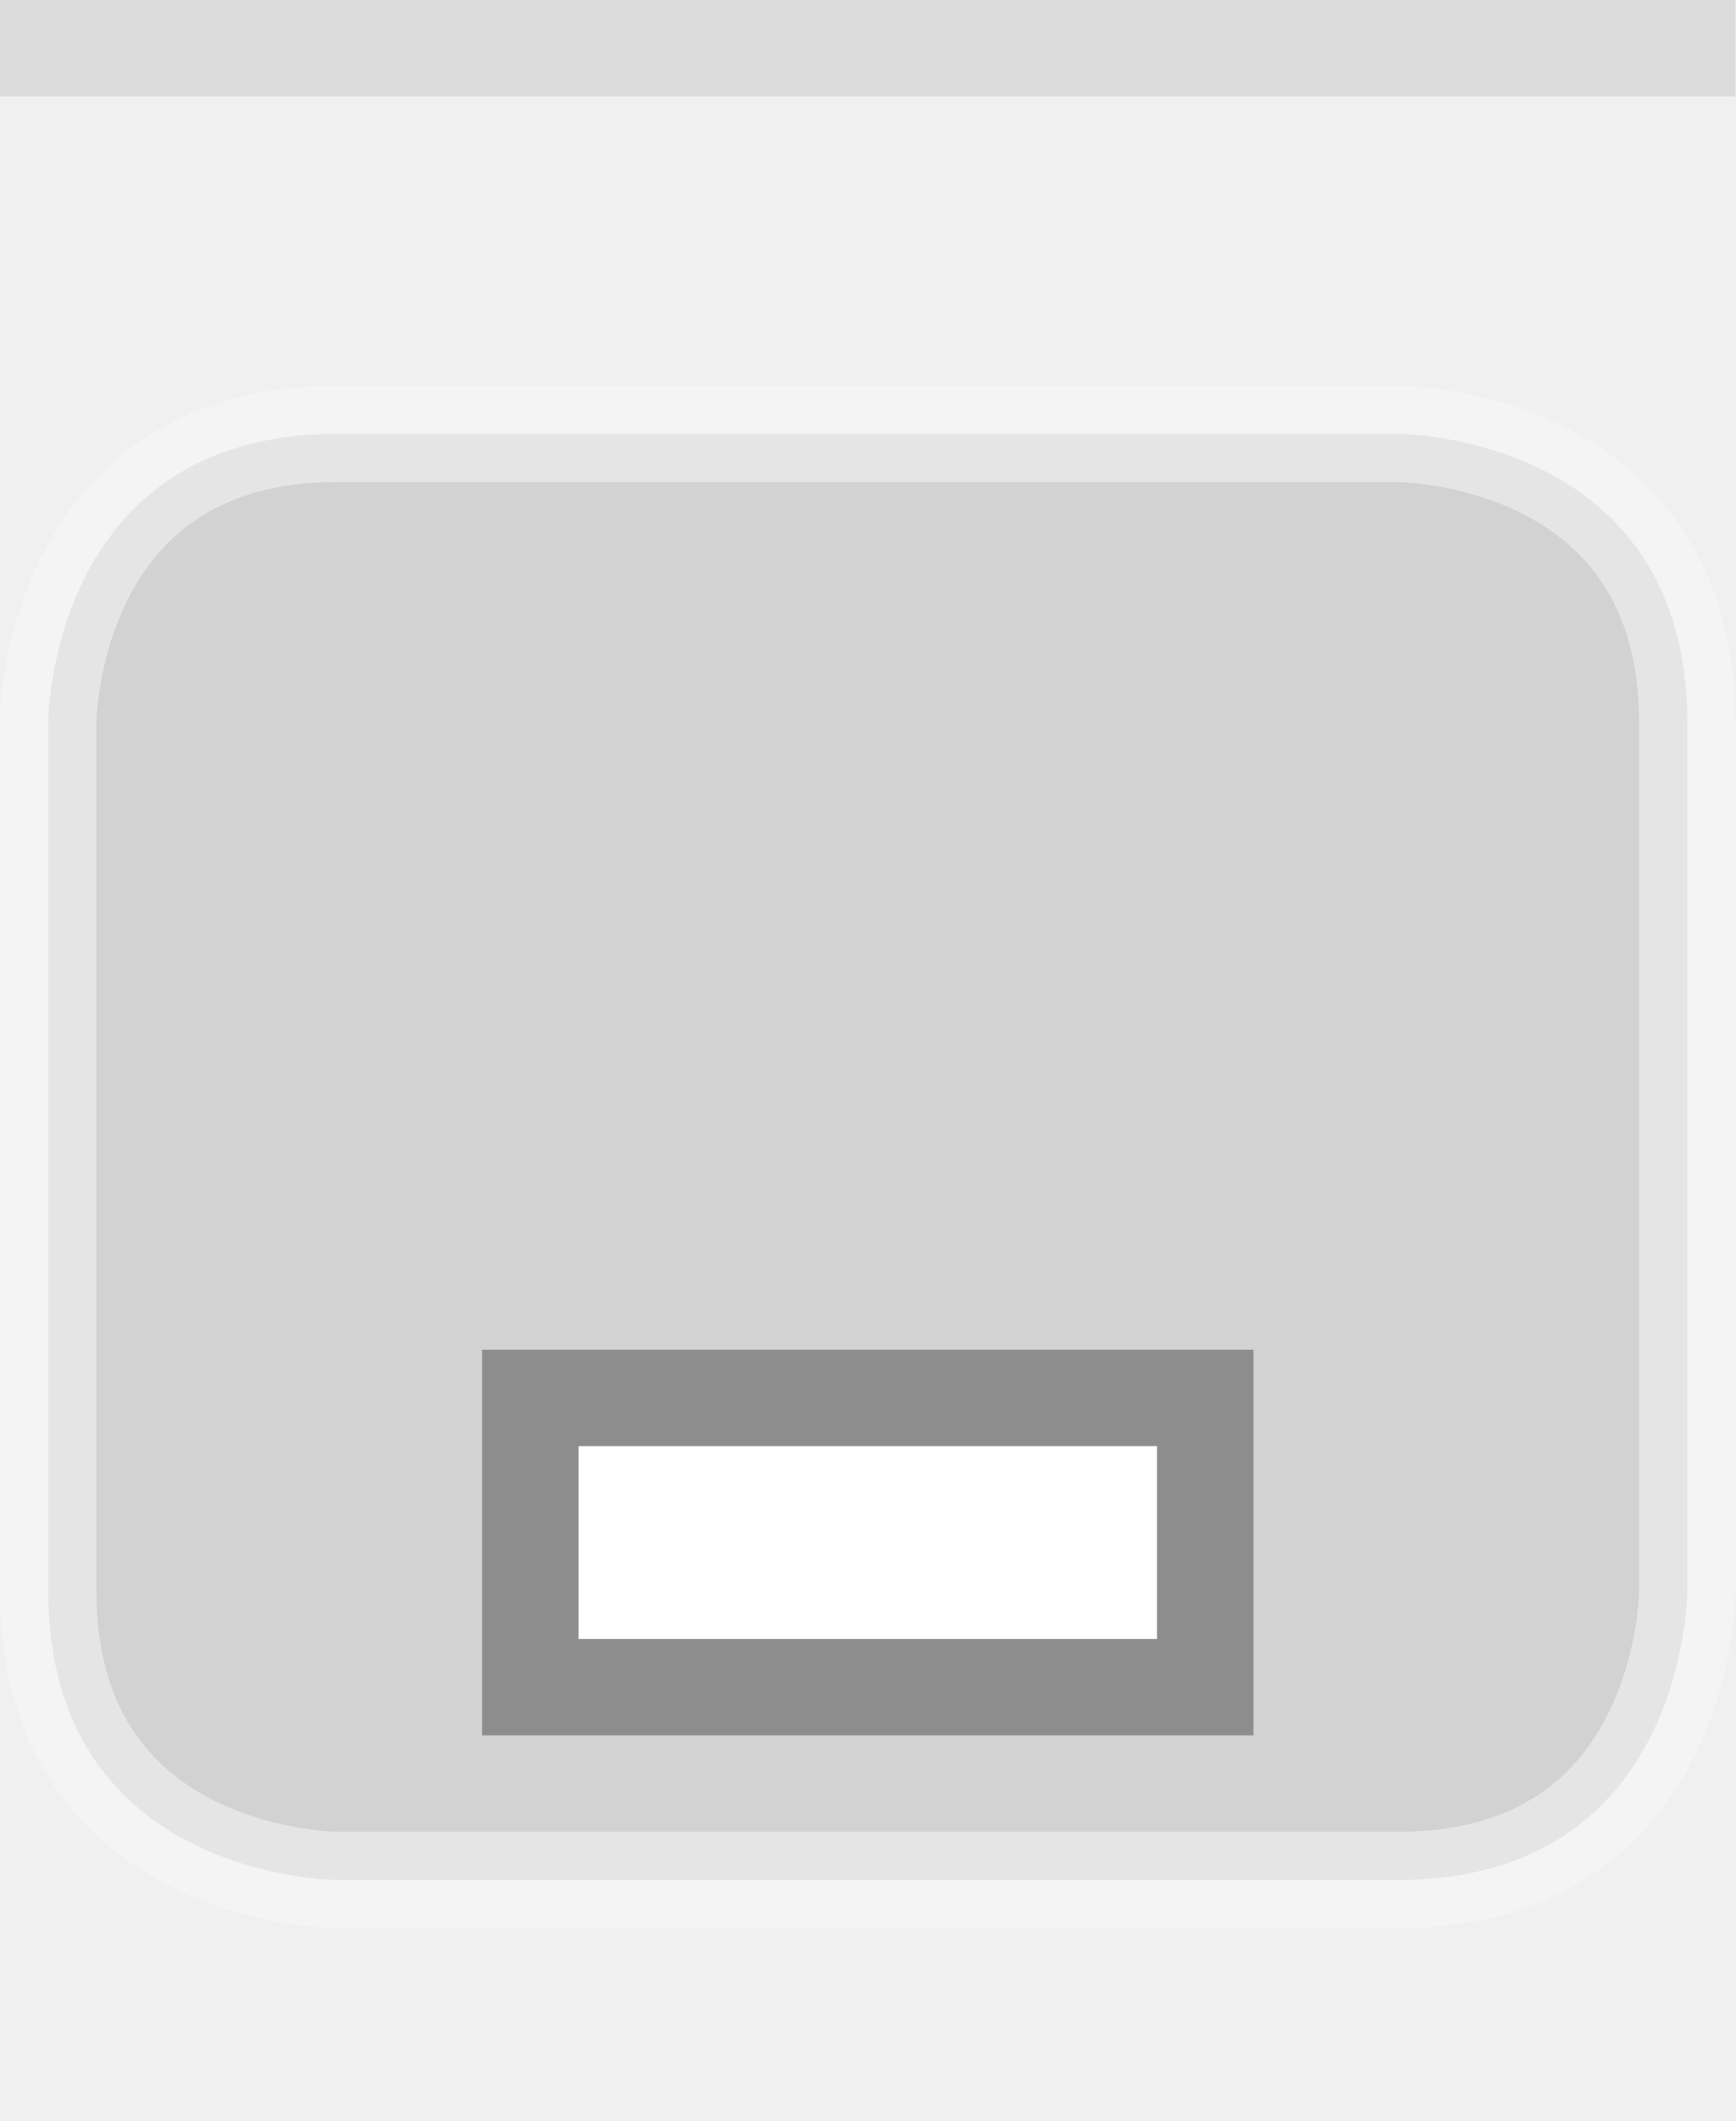
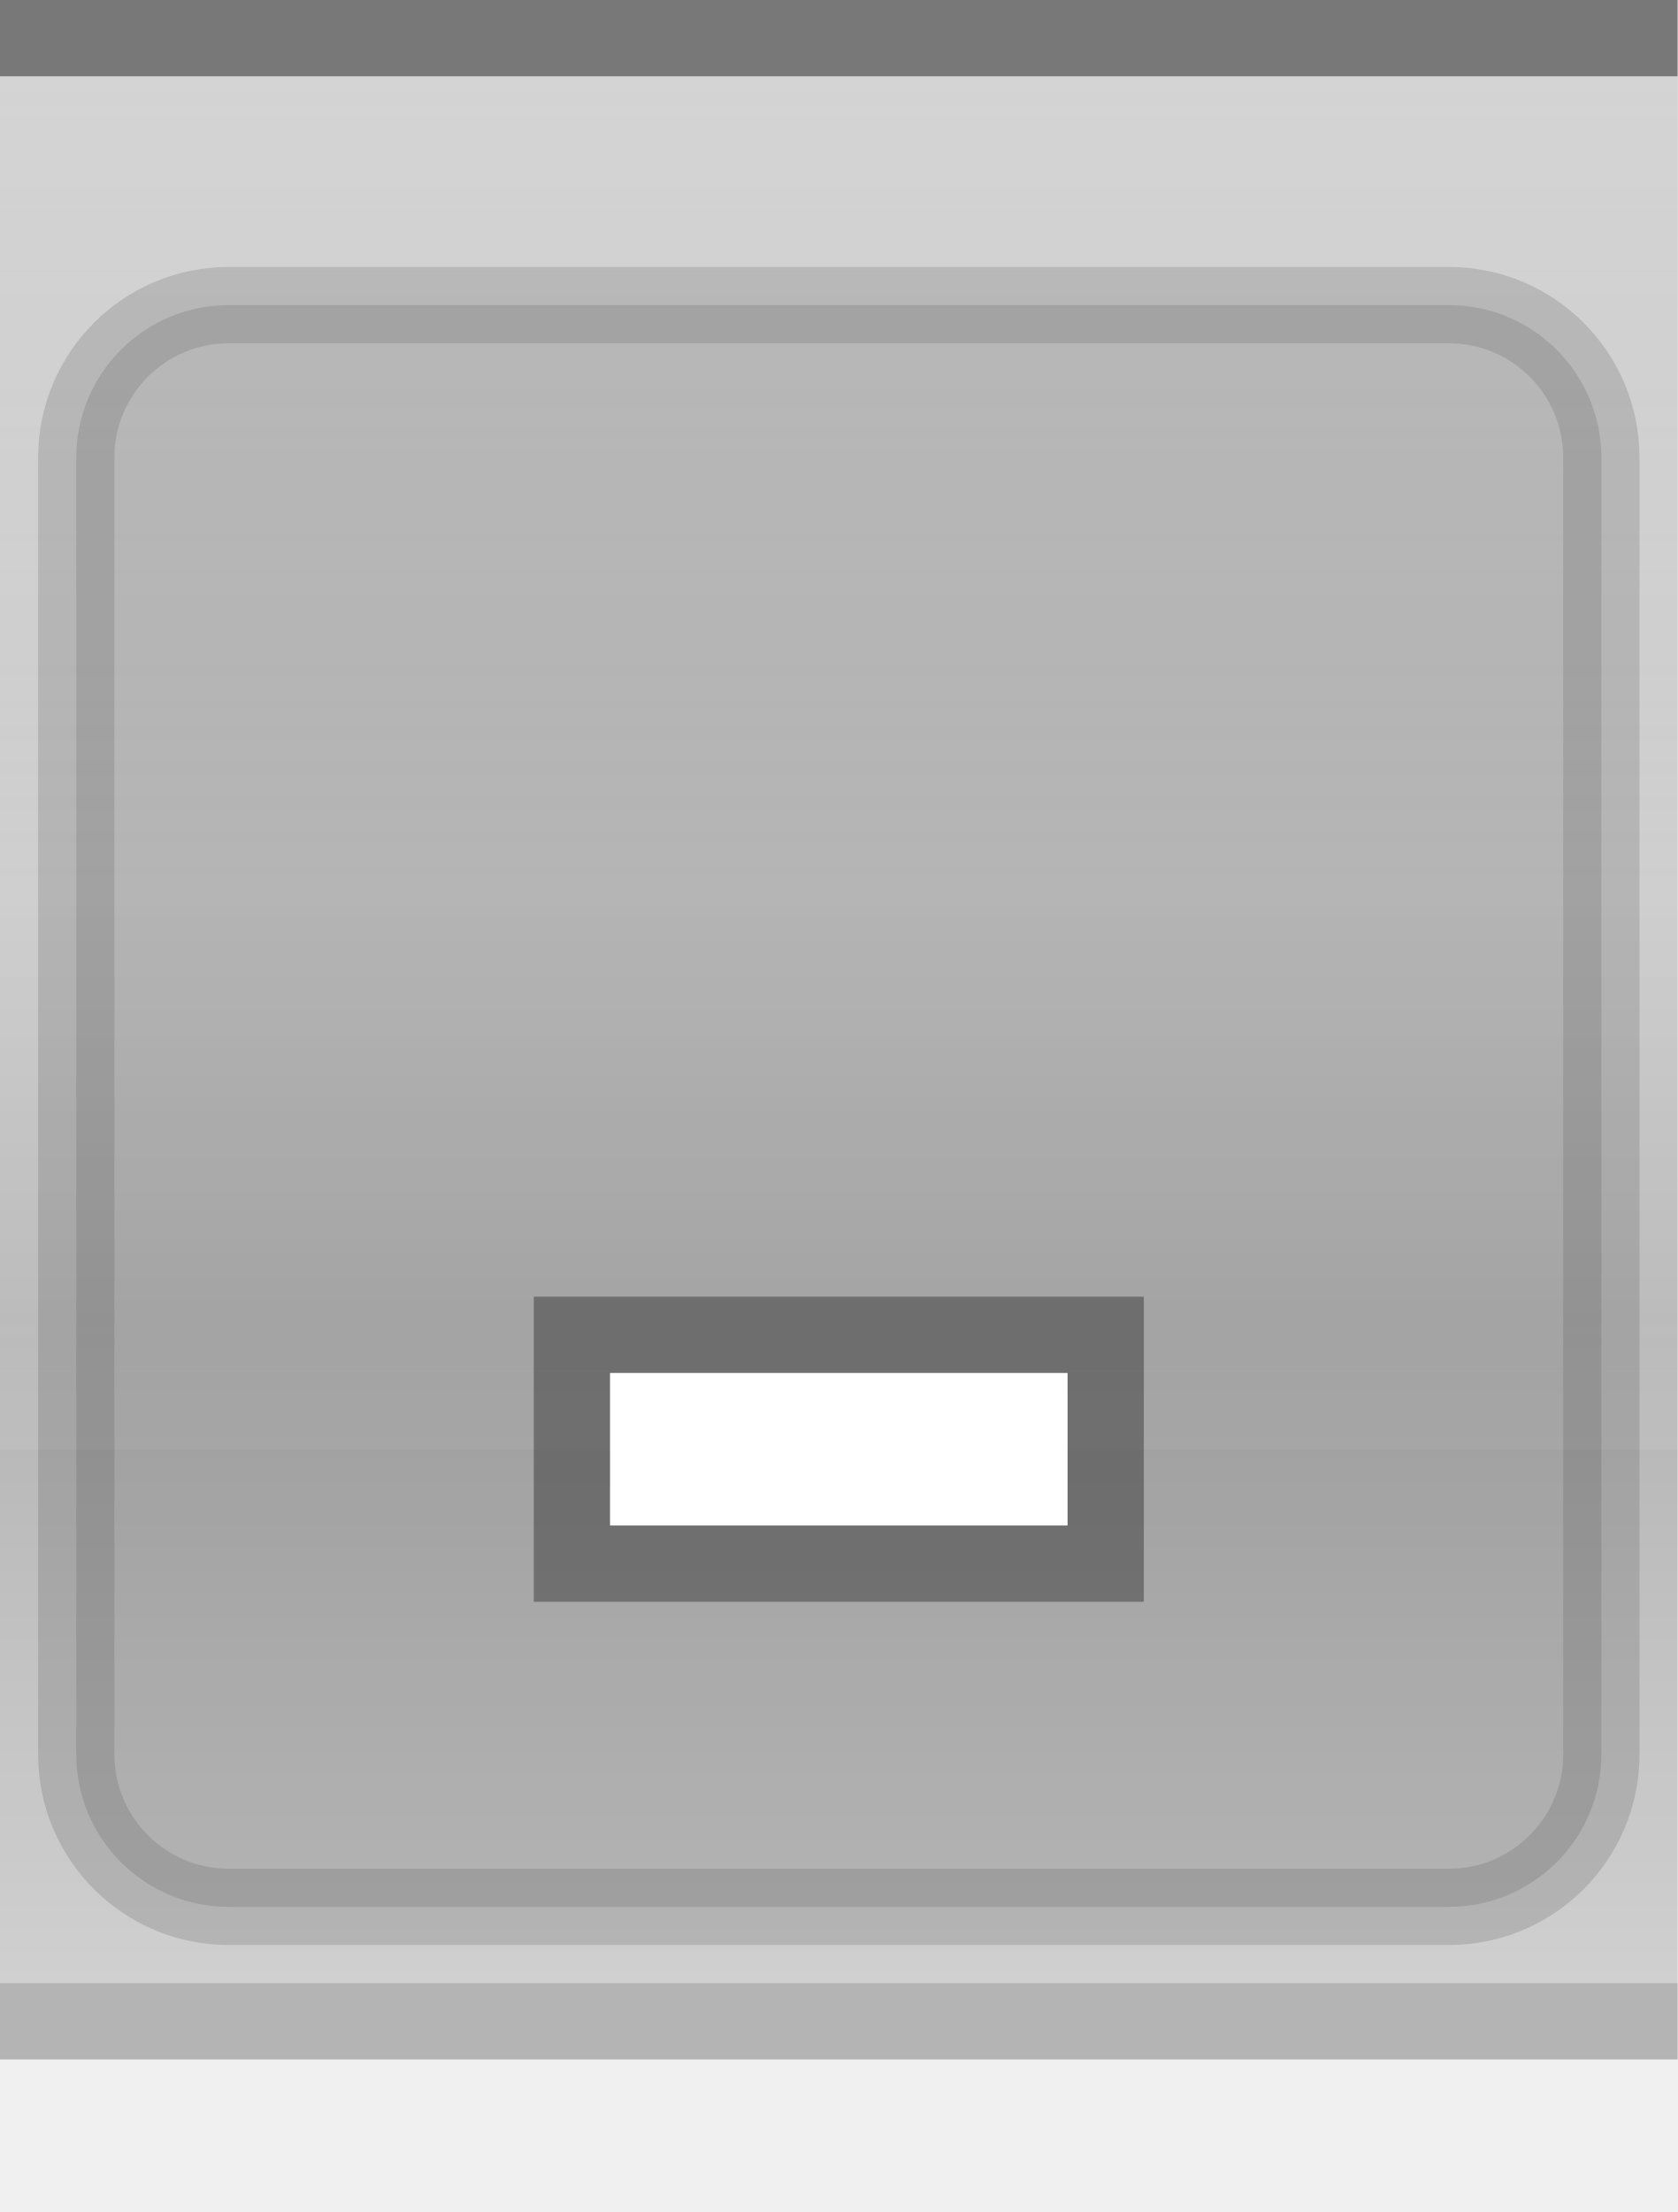
- <svg xmlns="http://www.w3.org/2000/svg" xmlns:xlink="http://www.w3.org/1999/xlink" width="18" height="22" id="svg2" version="1.0">
-   <defs id="defs4">
-     <linearGradient id="linearGradient3143">
-       <stop style="stop-color:#ffffff;stop-opacity:0.0;" offset="0" id="stop3145" />
-       <stop style="stop-color:#ffffff;stop-opacity:0.00;" offset="1" id="stop3147" />
-     </linearGradient>
-     <linearGradient id="linearGradient5847">
-       <stop id="stop5849" offset="0" style="stop-color:#ffffff;stop-opacity:0.75;" />
-       <stop id="stop5851" offset="0.75" style="stop-color:#ffffff;stop-opacity:0.15;" />
-       <stop id="stop14" offset="1" style="stop-color:#ffffff;stop-opacity:0.00;" />
-     </linearGradient>
-     <linearGradient xlink:href="#linearGradient5847" id="linearGradient3148" x1="0" y1="0" x2="0" y2="15" gradientUnits="userSpaceOnUse" spreadMethod="none" />
-     <linearGradient id="linearGradient5873">
-       <stop id="stop5875" offset="0" style="stop-color:#ffffff;stop-opacity:0.15;" />
-       <stop id="stop5877" offset="0.5" style="stop-color:#ffffff;stop-opacity:0.00;" />
-       <stop id="stop5879" offset="1" style="stop-color:#ffffff;stop-opacity:0;" />
-     </linearGradient>
-     <linearGradient xlink:href="#linearGradient5873" id="linearGradient6962" x1="0" y1="0" x2="0" y2="8" gradientUnits="userSpaceOnUse" gradientTransform="matrix(1,0,0,0.2,0,1)" />
-     <linearGradient xlink:href="#linearGradient3143" id="linearGradient3149" x1="0" y1="13" x2="0" y2="22" gradientUnits="userSpaceOnUse" />
-   </defs>
-   <g id="g24" style="display:inline">
-     <path style="fill:none;fill-opacity:0.50;fill-rule:evenodd;stroke:#a0a0a0;stroke-width:1px;stroke-linecap:square;stroke-linejoin:miter;stroke-opacity:0.25" d="M 0.5,0.5 L 17.5,0.5" id="path6059" />
-   </g>
-   <g id="layer4">
-     <g style="display:inline" id="g1969" transform="translate(0,4)">
-       <path style="fill:#000000;fill-rule:evenodd;stroke:#ffffff;stroke-width:1px;stroke-linecap:butt;stroke-linejoin:miter;stroke-opacity:0.5;fill-opacity:0.25;opacity:0.5" d="M 5.5,0.5 L 14.5,0.5 C 14.5,0.5 17.5,0.5 17.5,3.5 C 17.5,6.5 17.5,12.5 17.5,12.5 C 17.5,12.5 17.5,15.5 14.5,15.5 C 11.5,15.5 3.5,15.5 3.5,15.5 C 3.5,15.5 0.5,15.5 0.5,12.5 C 0.5,11.5 0.5,3.5 0.5,3.5 C 0.5,3.5 0.5,0.5 3.5,0.5 C 6.5,0.5 6.5,0.5 6.5,0.5 L 6.5,0.5" id="path4123" />
+ <svg xmlns="http://www.w3.org/2000/svg" xmlns:xlink="http://www.w3.org/1999/xlink" width="22" height="29" id="svg2" version="1.0">
+   <defs id="defs37" />
+   <g transform="scale(1)" id="g3">
+     <defs id="defs4">
+       <linearGradient id="linearGradient1886">
+         <stop style="stop-color:white;stop-opacity:1;" offset="0" id="stop1888" />
+         <stop style="stop-color:white;stop-opacity:0.15;" offset="1" id="stop1890" />
+       </linearGradient>
+       <linearGradient id="linearGradient5847">
+         <stop id="stop5849" offset="0" style="stop-color:black;stop-opacity:0.30;" />
+         <stop id="stop2776" offset="0.4" style="stop-color:black;stop-opacity:0.20;" />
+         <stop id="stop2779" offset="0.6" style="stop-color:black;stop-opacity:0.25;" />
+         <stop id="stop5851" offset="1" style="stop-color:black;stop-opacity:0.10;" />
+       </linearGradient>
+       <linearGradient xlink:href="#linearGradient5847" id="linearGradient6945" gradientUnits="userSpaceOnUse" x1="0" y1="0.5" x2="0" y2="28.5" gradientTransform="matrix(1,0,0,1,0,0)" />
+       <linearGradient xlink:href="#linearGradient1886" id="linearGradient1892" x1="0" y1="1" x2="0" y2="18" gradientUnits="userSpaceOnUse" gradientTransform="matrix(1,0,0,1,0,0)" />
+     </defs>
+     <g id="layer2" style="display:inline">
+       <path style="fill:url(#linearGradient6945);fill-opacity:1;fill-rule:evenodd;stroke:none;stroke-width:1;stroke-linecap:square;stroke-linejoin:miter;stroke-miterlimit:4;stroke-dasharray:none;stroke-opacity:1" d="M 0,1 L 22,1 C 22,1 22,26 22,26 L 0,26 L 0,1 z " id="path6057" />
    </g>
-   </g>
-   <g id="layer2" style="display:inline">
-     <rect style="fill:url(#linearGradient3148);fill-opacity:0;fill-rule:evenodd;stroke:none;stroke-width:1;stroke-linecap:square;stroke-linejoin:miter;stroke-miterlimit:4;stroke-dasharray:none;stroke-opacity:1" id="rect6057" width="18" height="21" x="0" y="1" />
-   </g>
-   <g id="layer3">
-     <path style="fill:url(#linearGradient6962);fill-opacity:0.15;fill-rule:evenodd;stroke:none;stroke-width:1px;stroke-linejoin:miter;stroke-opacity:1" d="M 0,1 L 18,1 C 18,1 18,4 18,4 L 0,4 L 0,3 z " id="path6061" />
-     <rect style="fill:url(#linearGradient3149);fill-opacity:0.05;stroke:none;stroke-width:1;stroke-linejoin:round;stroke-miterlimit:4;stroke-dasharray:none;stroke-opacity:1" id="rect3141" width="18" height="13" x="0" y="12" />
-     <path style="fill:none;fill-opacity:0;fill-rule:evenodd;stroke:#ffffff;stroke-width:1px;stroke-linecap:square;stroke-linejoin:miter;stroke-opacity:0.0" d="M 0,1.5 L 18,1.5" id="path32" />
-   </g>
-   <g id="g3722">
-     <g style="display:inline" id="g1616" transform="translate(3,7)">
-       <rect style="opacity:0.33;fill:#000000;fill-opacity:1;stroke:#000000;stroke-width:0;stroke-linecap:butt;stroke-miterlimit:4;stroke-dasharray:none;stroke-opacity:1;display:inline" id="rect2376" width="8" height="4" x="2" y="7" />
-       <rect style="opacity:1;fill:#ffffff;fill-opacity:1;stroke:#000000;stroke-width:0;stroke-linecap:butt;stroke-miterlimit:4;stroke-dasharray:none;stroke-opacity:1;display:inline" id="rect2378" width="6" height="2" x="3" y="8" />
+     <g id="layer3">
+       <path style="fill:none;fill-opacity:0.60;fill-rule:evenodd;stroke:none;stroke-width:1px;stroke-linecap:square;stroke-linejoin:miter;stroke-opacity:1" d="M 0,1 L 22,1 C 22,1 22,4 22,4 L 0,4 L 0,3 z " id="path6061" />
+       <rect style="opacity:0.5;fill:url(#linearGradient1892);fill-opacity:1;stroke:none;stroke-width:0;stroke-linecap:round;stroke-linejoin:round;stroke-miterlimit:4;stroke-dasharray:none;stroke-opacity:1" id="rect1884" width="22" height="18" x="0" y="1" />
+     </g>
+     <g id="g31" style="display:inline">
+       <path style="fill:none;fill-opacity:0;fill-rule:evenodd;stroke:black;stroke-width:1px;stroke-linecap:square;stroke-linejoin:miter;stroke-opacity:0.50" d="M 0.5,0.5 L 21.5,0.5" id="path6059" />
+     </g>
+     <g id="layer1">
+       <g id="g1789" transform="translate(0,0)">
+         <rect style="fill:#000000;fill-rule:evenodd;stroke:#000000;stroke-width:1px;stroke-linecap:butt;stroke-linejoin:miter;stroke-opacity:0.25;fill-opacity:0.25;opacity:0.5" x="1" y="4" rx="2" ry="2" width="20" height="21" id="path4123" />
+       </g>
+     </g>
+     <g id="g3722">
+       <g style="display:inline" id="g1616" transform="translate(5,10)">
+         <rect style="opacity:0.33;fill:black;fill-opacity:1;stroke:black;stroke-width:0;stroke-linecap:butt;stroke-miterlimit:4;stroke-dasharray:none;stroke-opacity:1;display:inline" id="rect2376" width="8" height="4" x="2" y="7" />
+         <rect style="opacity:1;fill:white;fill-opacity:1;stroke:black;stroke-width:0;stroke-linecap:butt;stroke-miterlimit:4;stroke-dasharray:none;stroke-opacity:1;display:inline" id="rect2378" width="6" height="2" x="3" y="8" />
+       </g>
+     </g>
+     <g id="layer5">
+       <path style="fill:none;fill-opacity:0.50;fill-rule:evenodd;stroke:black;stroke-width:1px;stroke-linecap:square;stroke-linejoin:miter;stroke-opacity:0.25" d="M 0.5,26.5 L 21.5,26.5" id="path6989" />
    </g>
  </g>
</svg>
